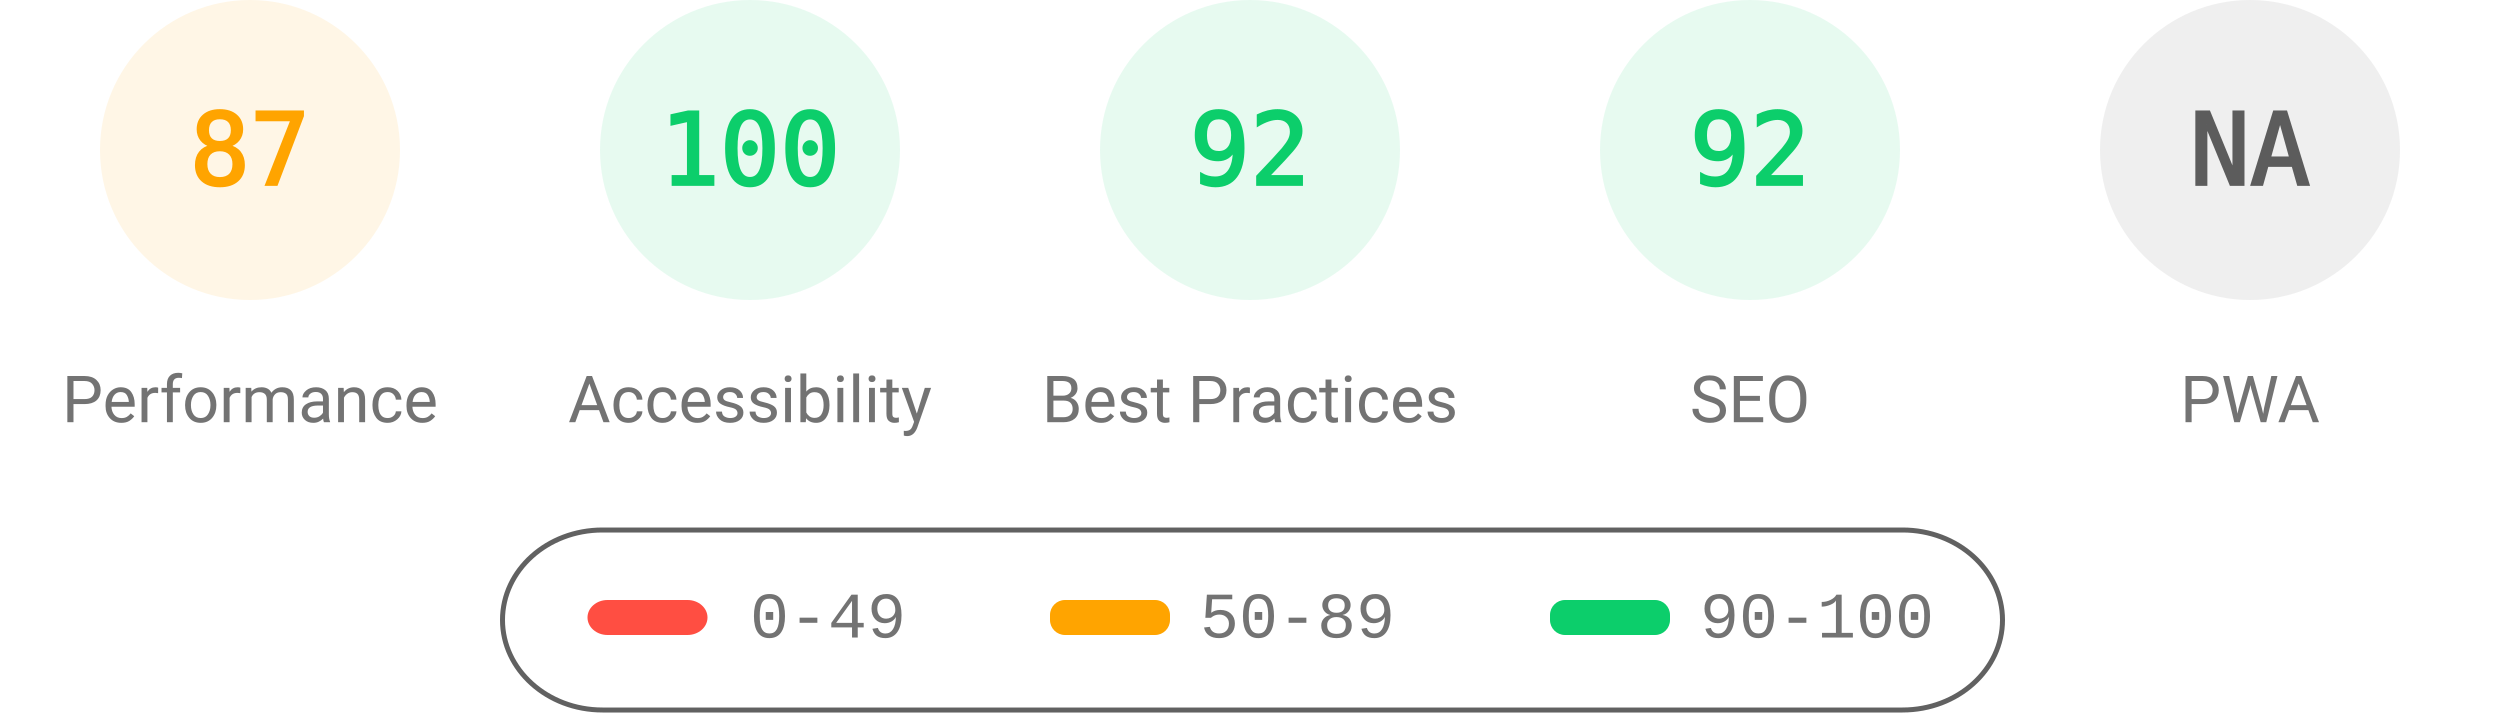
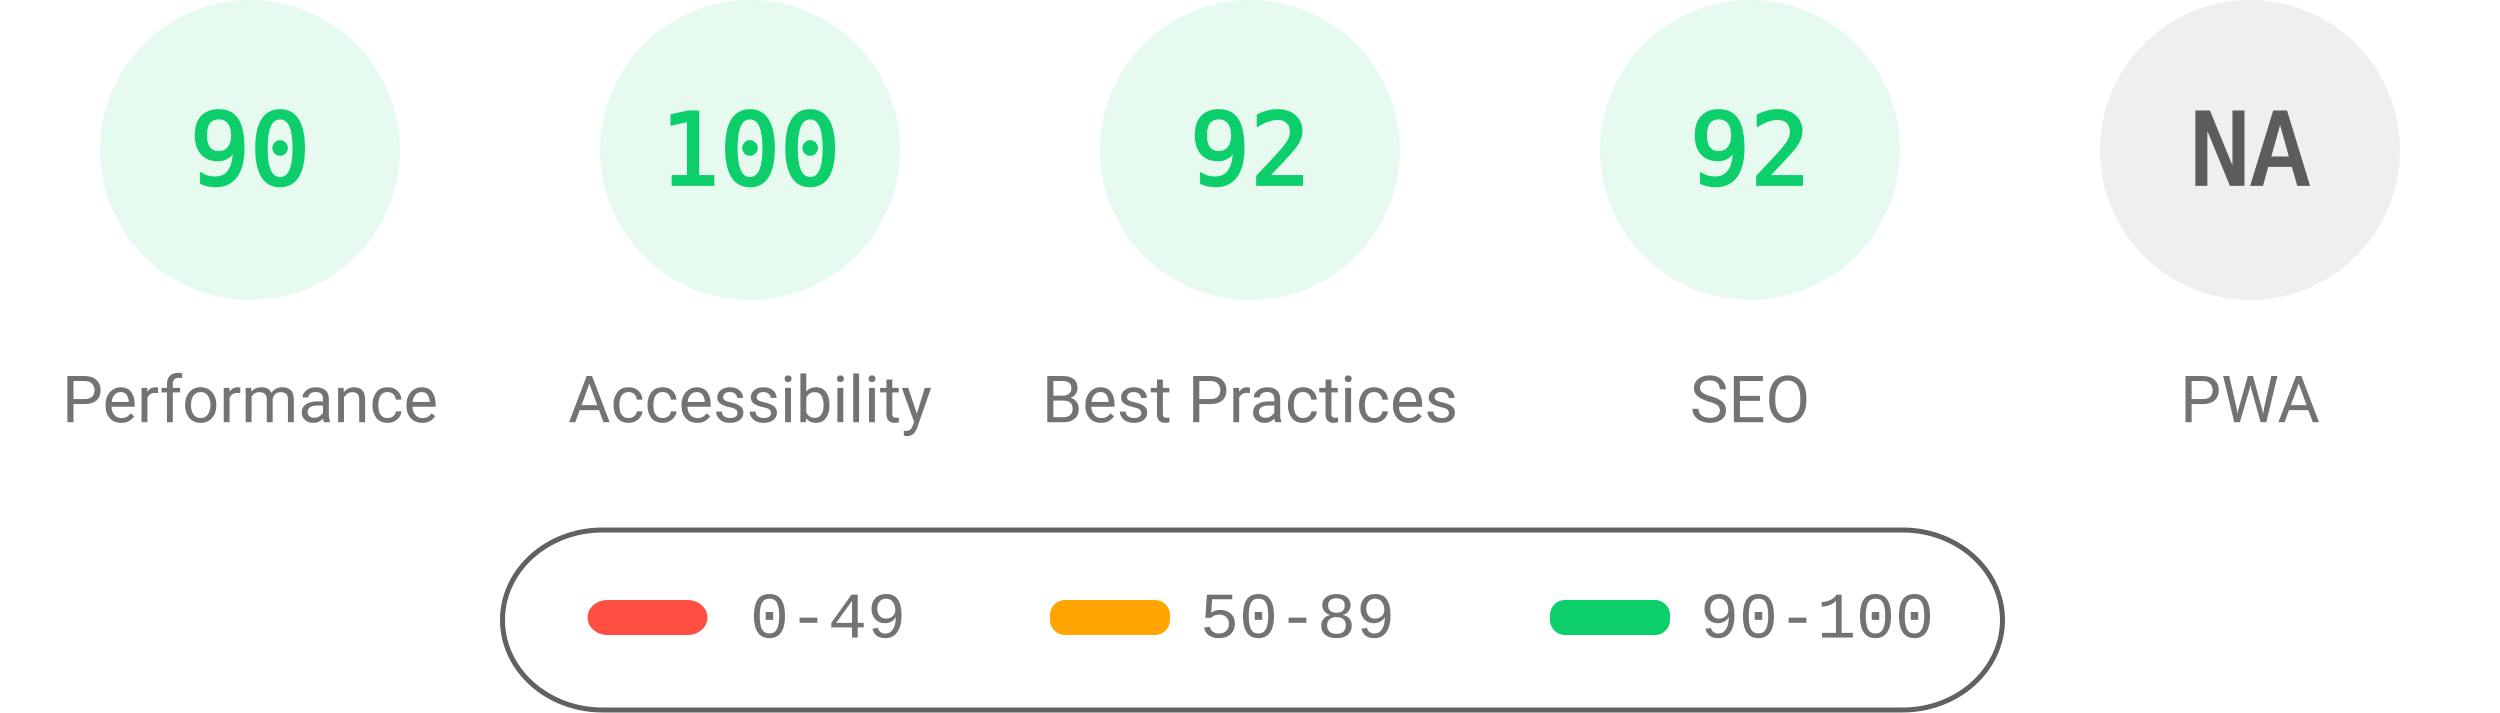
<svg xmlns="http://www.w3.org/2000/svg" fill="none" width="1000" height="285">
  <style>.gauge-base{opacity:.1}.gauge-arc{fill:none;animation-delay:250ms;stroke-linecap:round;transform:rotate(-90deg);transform-origin:100px 60px;animation:load-gauge 1s ease forwards}.guage-text{font-size:40px;font-family:monospace;text-align:center}.guage-red{color:#ff4e42;fill:#ff4e42;stroke:#ff4e42}.guage-orange{color:#ffa400;fill:#ffa400;stroke:#ffa400}.guage-green{color:#0cce6b;fill:#0cce6b;stroke:#0cce6b}.guage-undefined{color:#5c5c5c;fill:#5c5c5c;stroke:#5c5c5c}.guage-title{color:#737373;fill:#737373;stroke:none;font-size:26px;line-height:26px;font-family:Roboto,Halvetica,Arial,sans-serif}@keyframes load-gauge{from{stroke-dasharray:0 352.858}}</style>
-   <svg class="guage-div guage-perf guage-orange" viewBox="0 0 200 200" width="200" height="200">
+   <svg class="guage-div guage-perf guage-green" viewBox="0 0 200 200" width="200" height="200">
    <circle class="gauge-base" r="56" cx="100" cy="60" stroke-width="8" />
-     <circle class="gauge-arc guage-arc-1" r="56" cx="100" cy="60" stroke-width="8" style="stroke-dasharray:306.116,351.858" />
-     <text class="guage-text" x="100" y="60" alignment-baseline="central" dominant-baseline="central" text-anchor="middle">87</text>
+     <circle class="gauge-arc guage-arc-1" r="56" cx="100" cy="60" stroke-width="8" style="stroke-dasharray:316.672,351.858" />
+     <text class="guage-text" x="100" y="60" alignment-baseline="central" dominant-baseline="central" text-anchor="middle">90</text>
    <text class="guage-title" x="100" y="160" alignment-baseline="central" dominant-baseline="central" text-anchor="middle">Performance</text>
  </svg>
  <svg class="guage-div guage-acc guage-green" viewBox="0 0 200 200" width="200" height="200" x="200">
    <circle class="gauge-base" r="56" cx="100" cy="60" stroke-width="8" />
    <circle class="gauge-arc guage-arc-2" r="56" cx="100" cy="60" stroke-width="8" style="stroke-dasharray:351.858,351.858" />
    <text class="guage-text" x="100" y="60" alignment-baseline="central" dominant-baseline="central" text-anchor="middle">100</text>
    <text class="guage-title" x="100" y="160" alignment-baseline="central" dominant-baseline="central" text-anchor="middle">Accessibility</text>
  </svg>
  <svg class="guage-div guage-best guage-green" viewBox="0 0 200 200" width="200" height="200" x="400">
    <circle class="gauge-base" r="56" cx="100" cy="60" stroke-width="8" />
    <circle class="gauge-arc guage-arc-3" r="56" cx="100" cy="60" stroke-width="8" style="stroke-dasharray:323.709,351.858" />
    <text class="guage-text" x="100" y="60" alignment-baseline="central" dominant-baseline="central" text-anchor="middle">92</text>
    <text class="guage-title" x="100" y="160" alignment-baseline="central" dominant-baseline="central" text-anchor="middle">Best Practices</text>
  </svg>
  <svg class="guage-div guage-seo guage-green" viewBox="0 0 200 200" width="200" height="200" x="600">
    <circle class="gauge-base" r="56" cx="100" cy="60" stroke-width="8" />
    <circle class="gauge-arc guage-arc-4" r="56" cx="100" cy="60" stroke-width="8" style="stroke-dasharray:323.709,351.858" />
    <text class="guage-text" x="100" y="60" alignment-baseline="central" dominant-baseline="central" text-anchor="middle">92</text>
    <text class="guage-title" x="100" y="160" alignment-baseline="central" dominant-baseline="central" text-anchor="middle">SEO</text>
  </svg>
  <svg class="guage-div guage-pwa guage-undefined" viewBox="0 0 200 200" width="200" height="200" x="800">
    <circle class="gauge-base" r="56" cx="100" cy="60" stroke-width="8" />
    <circle class="gauge-arc guage-arc-4" r="56" cx="100" cy="60" stroke-width="8" style="stroke-dasharray:351.858,351.858" />
    <text class="guage-text" x="100" y="60" alignment-baseline="central" dominant-baseline="central" text-anchor="middle">NA</text>
    <text class="guage-title" x="100" y="160" alignment-baseline="central" dominant-baseline="central" text-anchor="middle">PWA</text>
  </svg>
  <svg width="604" height="76" x="200" y="210">
    <path fill="none" id="canvas_background" d="M-1-1h604v80H-1z" />
    <rect fill-opacity="0" stroke="#616161" stroke-width="2" rx="40" id="svg_2" height="72" width="600" y="2" x="1" fill="#000" />
    <rect stroke="#000" rx="8" id="svg_3" height="14" width="48" y="30" x="35" stroke-opacity="null" stroke-width="0" fill="#ff4e42" />
    <rect stroke="#000" rx="6" id="svg_4" height="14" width="48" y="30" x="220" stroke-opacity="null" stroke-width="0" fill="#ffa400" />
    <rect stroke="#000" rx="6" id="svg_5" height="14" width="48" y="30" x="420" stroke-opacity="null" stroke-width="0" fill="#0cce6b" />
    <text xml:space="preserve" text-anchor="start" font-family="'Courier New', Courier, monospace" font-size="26" id="svg_6" y="45" x="100" stroke-opacity="null" stroke-width="0" stroke="#000" fill="#737373">0-49</text>
    <text xml:space="preserve" text-anchor="start" font-family="'Courier New', Courier, monospace" font-size="26" id="svg_7" y="45" x="280" stroke-opacity="null" stroke-width="0" stroke="#000" fill="#737373">50-89</text>
    <text xml:space="preserve" text-anchor="start" font-family="'Courier New', Courier, monospace" font-size="26" id="svg_8" y="45" x="480" stroke-opacity="null" stroke-width="0" stroke="#000" fill="#737373">90-100</text>
  </svg>
</svg>
